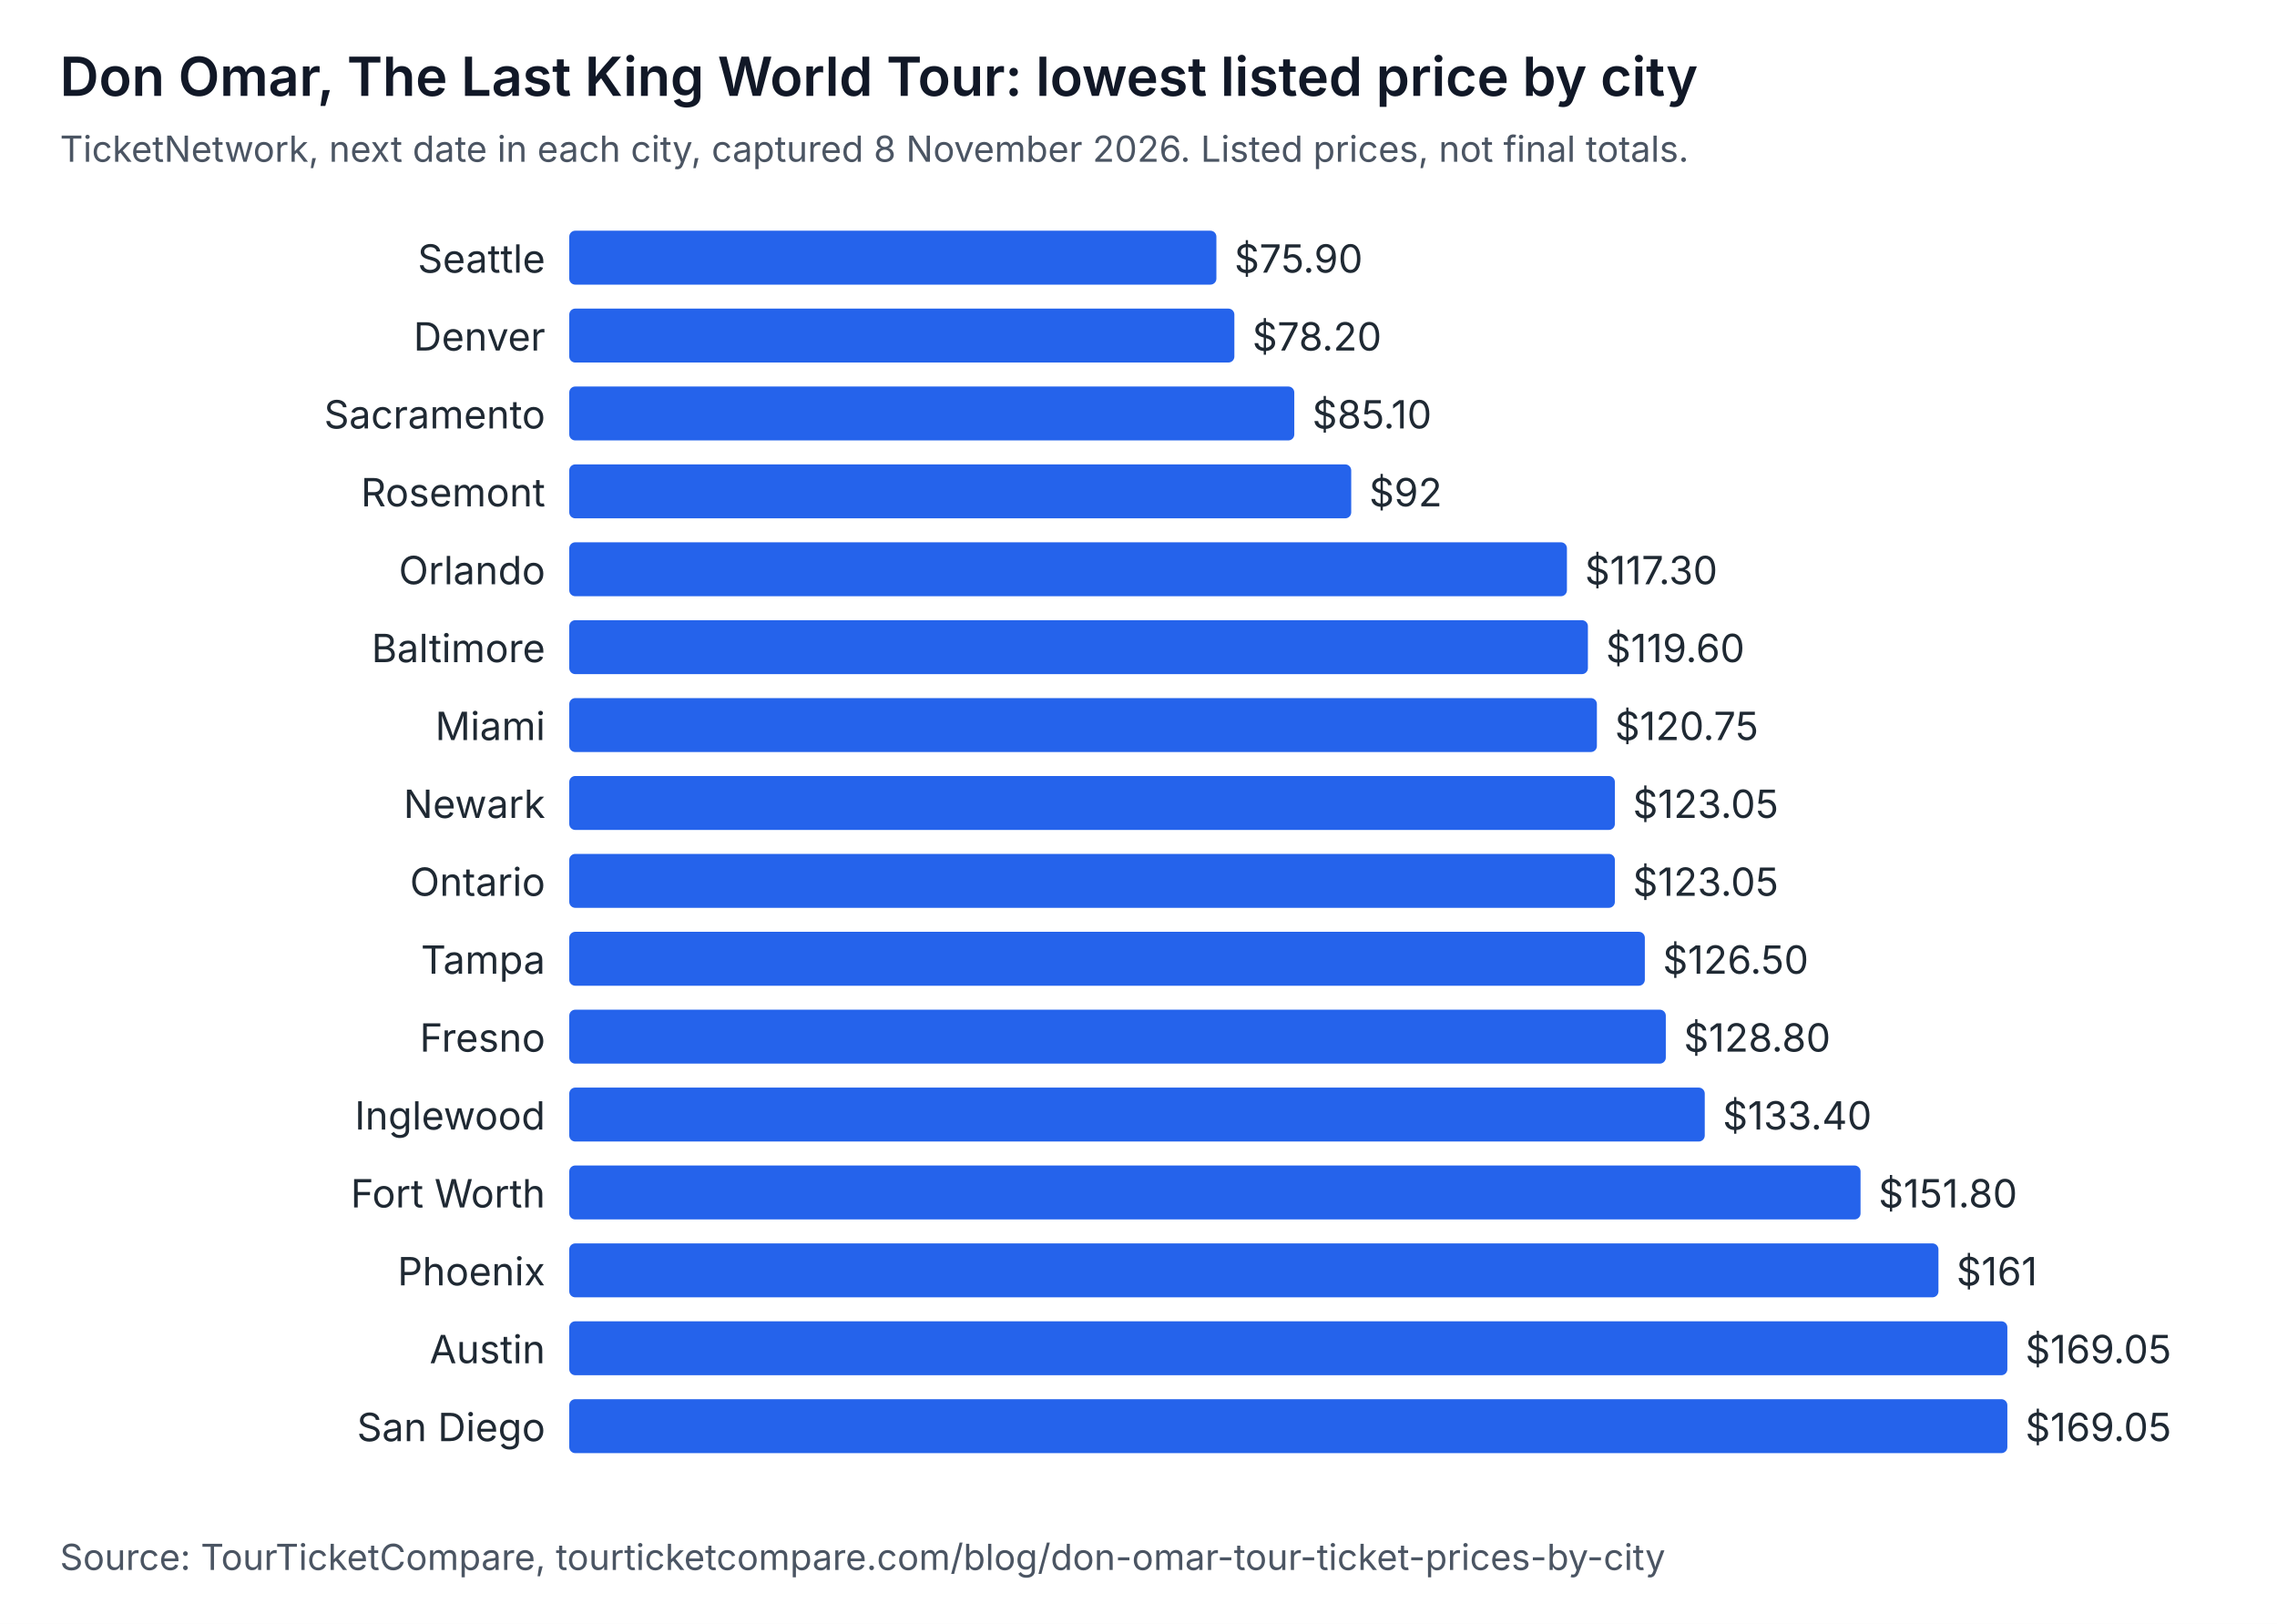
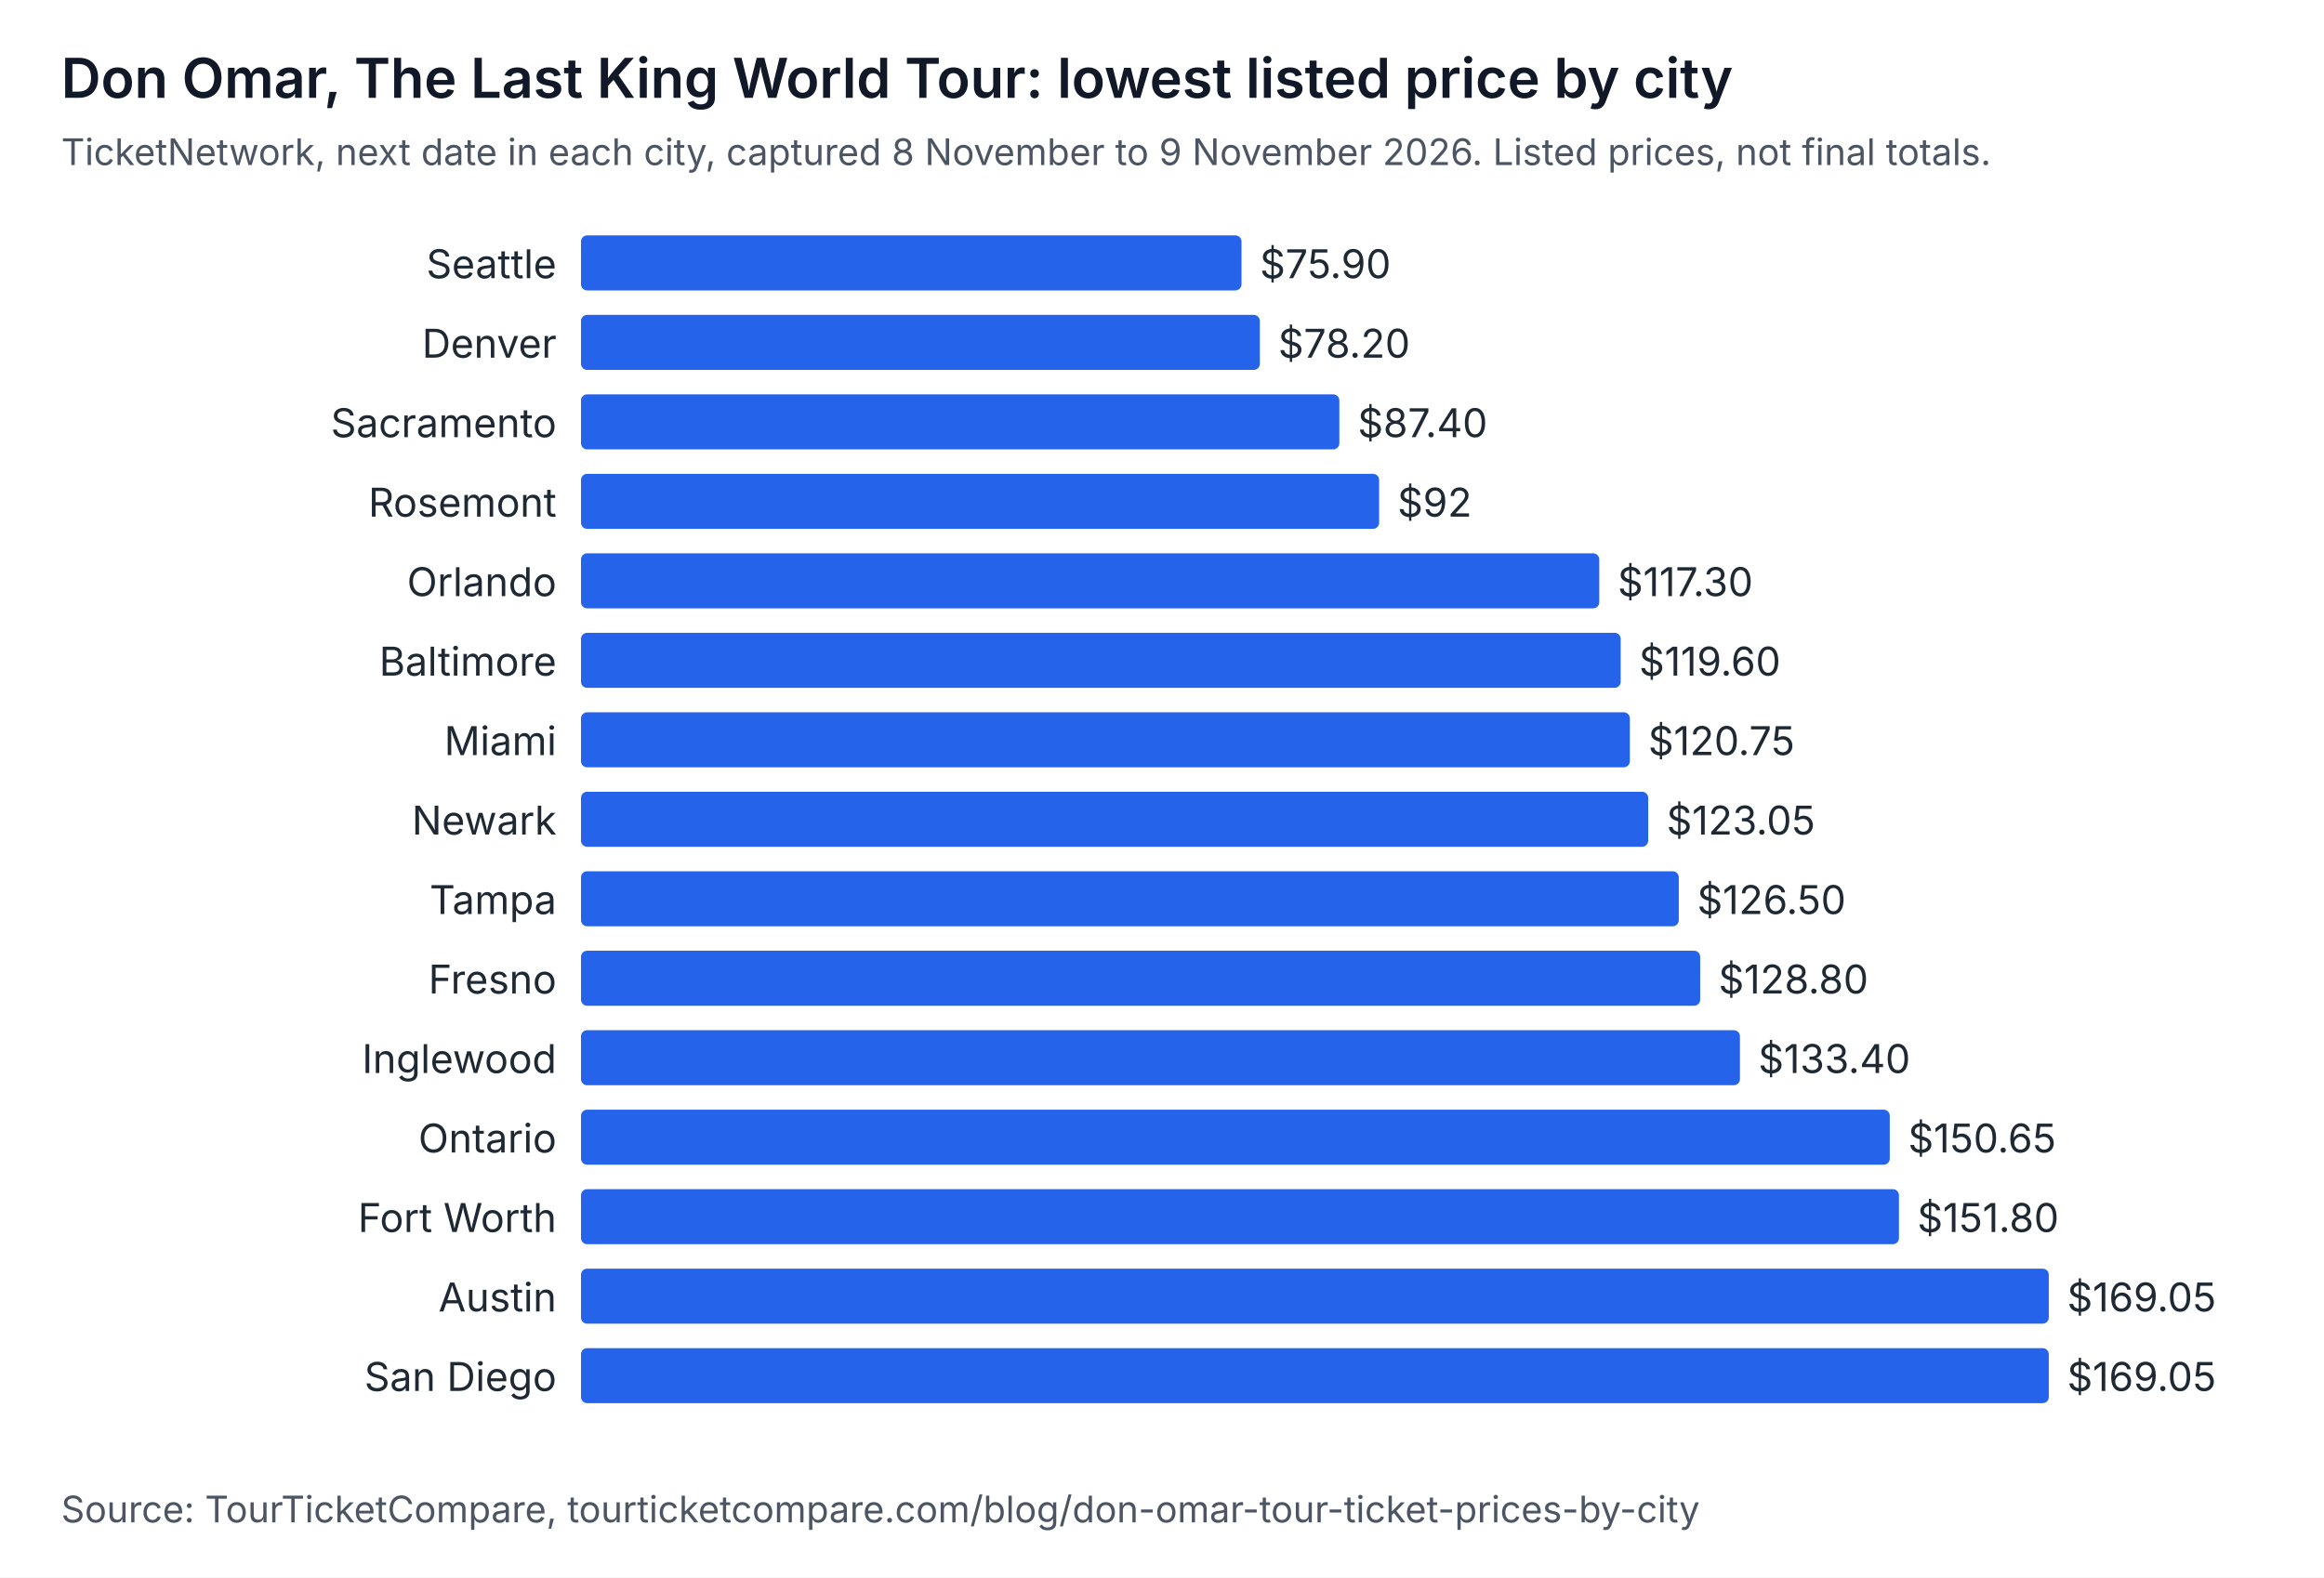
- <svg xmlns="http://www.w3.org/2000/svg" width="760" height="542" viewBox="0 0 760 542" role="img" aria-labelledby="t d" font-family="system-ui, -apple-system, Segoe UI, sans-serif">
-   <rect width="760" height="542" fill="#ffffff" />
+ <svg xmlns="http://www.w3.org/2000/svg" width="760" height="516" viewBox="0 0 760 516" role="img" aria-labelledby="t d" font-family="system-ui, -apple-system, Segoe UI, sans-serif">
+   <rect width="760" height="516" fill="#ffffff" />
  <text x="20" y="32" font-size="18" font-weight="600" fill="#111827">Don Omar, The Last King World Tour: lowest listed price by city</text>
-   <text x="20" y="54" font-size="12" fill="#4b5563">TicketNetwork, next date in each city, captured 8 November 2026. Listed prices, not final totals.</text>
+   <text x="20" y="54" font-size="12" fill="#4b5563">TicketNetwork, next date in each city, captured 8 November to 9 November 2026. Listed prices, not final totals.</text>
  <text x="182" y="91" text-anchor="end" font-size="13" fill="#1f2933">Seattle</text>
  <rect x="190" y="77" width="216" height="18" rx="2" fill="#2563eb" />
  <text x="412" y="91" font-size="13" fill="#1f2933">$75.90</text>
  <text x="182" y="117" text-anchor="end" font-size="13" fill="#1f2933">Denver</text>
  <rect x="190" y="103" width="222" height="18" rx="2" fill="#2563eb" />
  <text x="418" y="117" font-size="13" fill="#1f2933">$78.20</text>
  <text x="182" y="143" text-anchor="end" font-size="13" fill="#1f2933">Sacramento</text>
-   <rect x="190" y="129" width="242" height="18" rx="2" fill="#2563eb" />
-   <text x="438" y="143" font-size="13" fill="#1f2933">$85.10</text>
+   <rect x="190" y="129" width="248" height="18" rx="2" fill="#2563eb" />
+   <text x="444" y="143" font-size="13" fill="#1f2933">$87.40</text>
  <text x="182" y="169" text-anchor="end" font-size="13" fill="#1f2933">Rosemont</text>
  <rect x="190" y="155" width="261" height="18" rx="2" fill="#2563eb" />
  <text x="457" y="169" font-size="13" fill="#1f2933">$92</text>
  <text x="182" y="195" text-anchor="end" font-size="13" fill="#1f2933">Orlando</text>
  <rect x="190" y="181" width="333" height="18" rx="2" fill="#2563eb" />
  <text x="529" y="195" font-size="13" fill="#1f2933">$117.30</text>
  <text x="182" y="221" text-anchor="end" font-size="13" fill="#1f2933">Baltimore</text>
  <rect x="190" y="207" width="340" height="18" rx="2" fill="#2563eb" />
  <text x="536" y="221" font-size="13" fill="#1f2933">$119.60</text>
  <text x="182" y="247" text-anchor="end" font-size="13" fill="#1f2933">Miami</text>
  <rect x="190" y="233" width="343" height="18" rx="2" fill="#2563eb" />
  <text x="539" y="247" font-size="13" fill="#1f2933">$120.75</text>
  <text x="182" y="273" text-anchor="end" font-size="13" fill="#1f2933">Newark</text>
  <rect x="190" y="259" width="349" height="18" rx="2" fill="#2563eb" />
  <text x="545" y="273" font-size="13" fill="#1f2933">$123.05</text>
-   <text x="182" y="299" text-anchor="end" font-size="13" fill="#1f2933">Ontario</text>
-   <rect x="190" y="285" width="349" height="18" rx="2" fill="#2563eb" />
-   <text x="545" y="299" font-size="13" fill="#1f2933">$123.05</text>
-   <text x="182" y="325" text-anchor="end" font-size="13" fill="#1f2933">Tampa</text>
-   <rect x="190" y="311" width="359" height="18" rx="2" fill="#2563eb" />
-   <text x="555" y="325" font-size="13" fill="#1f2933">$126.50</text>
-   <text x="182" y="351" text-anchor="end" font-size="13" fill="#1f2933">Fresno</text>
-   <rect x="190" y="337" width="366" height="18" rx="2" fill="#2563eb" />
-   <text x="562" y="351" font-size="13" fill="#1f2933">$128.80</text>
-   <text x="182" y="377" text-anchor="end" font-size="13" fill="#1f2933">Inglewood</text>
-   <rect x="190" y="363" width="379" height="18" rx="2" fill="#2563eb" />
-   <text x="575" y="377" font-size="13" fill="#1f2933">$133.40</text>
+   <text x="182" y="299" text-anchor="end" font-size="13" fill="#1f2933">Tampa</text>
+   <rect x="190" y="285" width="359" height="18" rx="2" fill="#2563eb" />
+   <text x="555" y="299" font-size="13" fill="#1f2933">$126.50</text>
+   <text x="182" y="325" text-anchor="end" font-size="13" fill="#1f2933">Fresno</text>
+   <rect x="190" y="311" width="366" height="18" rx="2" fill="#2563eb" />
+   <text x="562" y="325" font-size="13" fill="#1f2933">$128.80</text>
+   <text x="182" y="351" text-anchor="end" font-size="13" fill="#1f2933">Inglewood</text>
+   <rect x="190" y="337" width="379" height="18" rx="2" fill="#2563eb" />
+   <text x="575" y="351" font-size="13" fill="#1f2933">$133.40</text>
+   <text x="182" y="377" text-anchor="end" font-size="13" fill="#1f2933">Ontario</text>
+   <rect x="190" y="363" width="428" height="18" rx="2" fill="#2563eb" />
+   <text x="624" y="377" font-size="13" fill="#1f2933">$150.65</text>
  <text x="182" y="403" text-anchor="end" font-size="13" fill="#1f2933">Fort Worth</text>
  <rect x="190" y="389" width="431" height="18" rx="2" fill="#2563eb" />
  <text x="627" y="403" font-size="13" fill="#1f2933">$151.80</text>
-   <text x="182" y="429" text-anchor="end" font-size="13" fill="#1f2933">Phoenix</text>
-   <rect x="190" y="415" width="457" height="18" rx="2" fill="#2563eb" />
-   <text x="653" y="429" font-size="13" fill="#1f2933">$161</text>
-   <text x="182" y="455" text-anchor="end" font-size="13" fill="#1f2933">Austin</text>
+   <text x="182" y="429" text-anchor="end" font-size="13" fill="#1f2933">Austin</text>
+   <rect x="190" y="415" width="480" height="18" rx="2" fill="#2563eb" />
+   <text x="676" y="429" font-size="13" fill="#1f2933">$169.05</text>
+   <text x="182" y="455" text-anchor="end" font-size="13" fill="#1f2933">San Diego</text>
  <rect x="190" y="441" width="480" height="18" rx="2" fill="#2563eb" />
  <text x="676" y="455" font-size="13" fill="#1f2933">$169.05</text>
-   <text x="182" y="481" text-anchor="end" font-size="13" fill="#1f2933">San Diego</text>
-   <rect x="190" y="467" width="480" height="18" rx="2" fill="#2563eb" />
-   <text x="676" y="481" font-size="13" fill="#1f2933">$169.05</text>
-   <text x="20" y="524" font-size="12" fill="#4b5563">Source: TourTicketCompare, tourticketcompare.com/blog/don-omar-tour-ticket-prices-by-city</text>
+   <text x="20" y="498" font-size="12" fill="#4b5563">Source: TourTicketCompare, tourticketcompare.com/blog/don-omar-tour-ticket-prices-by-city</text>
</svg>
